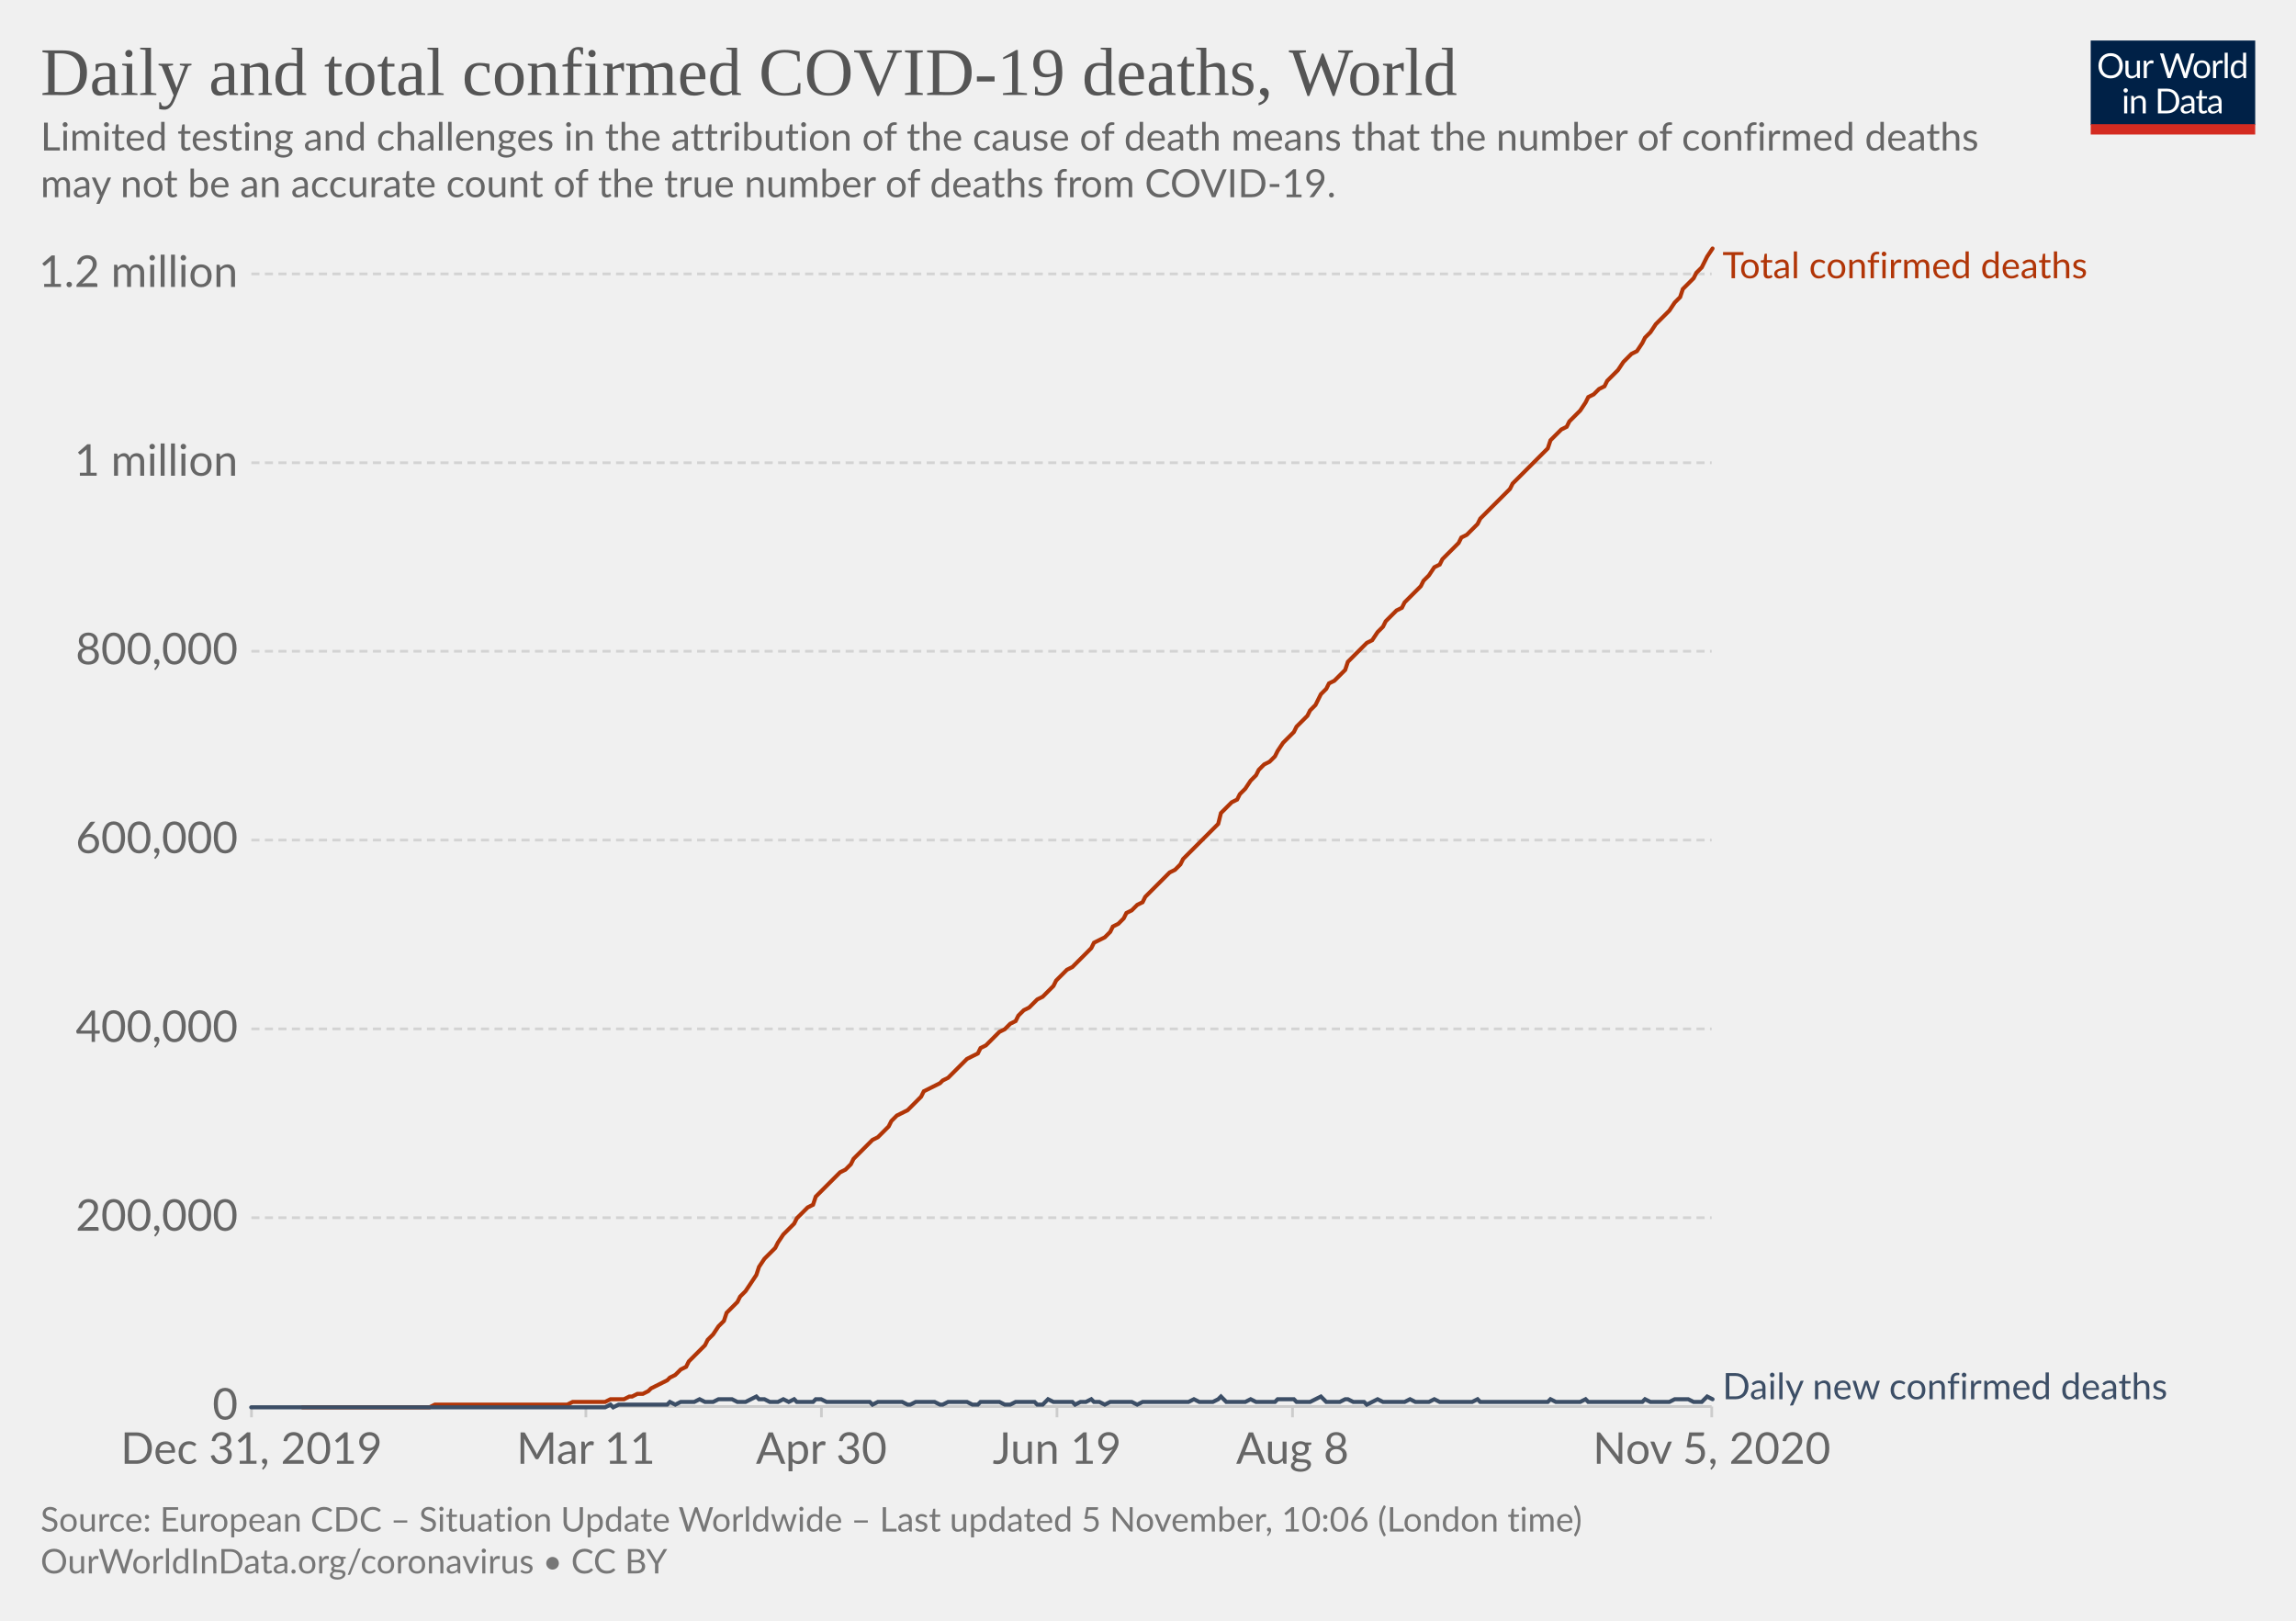
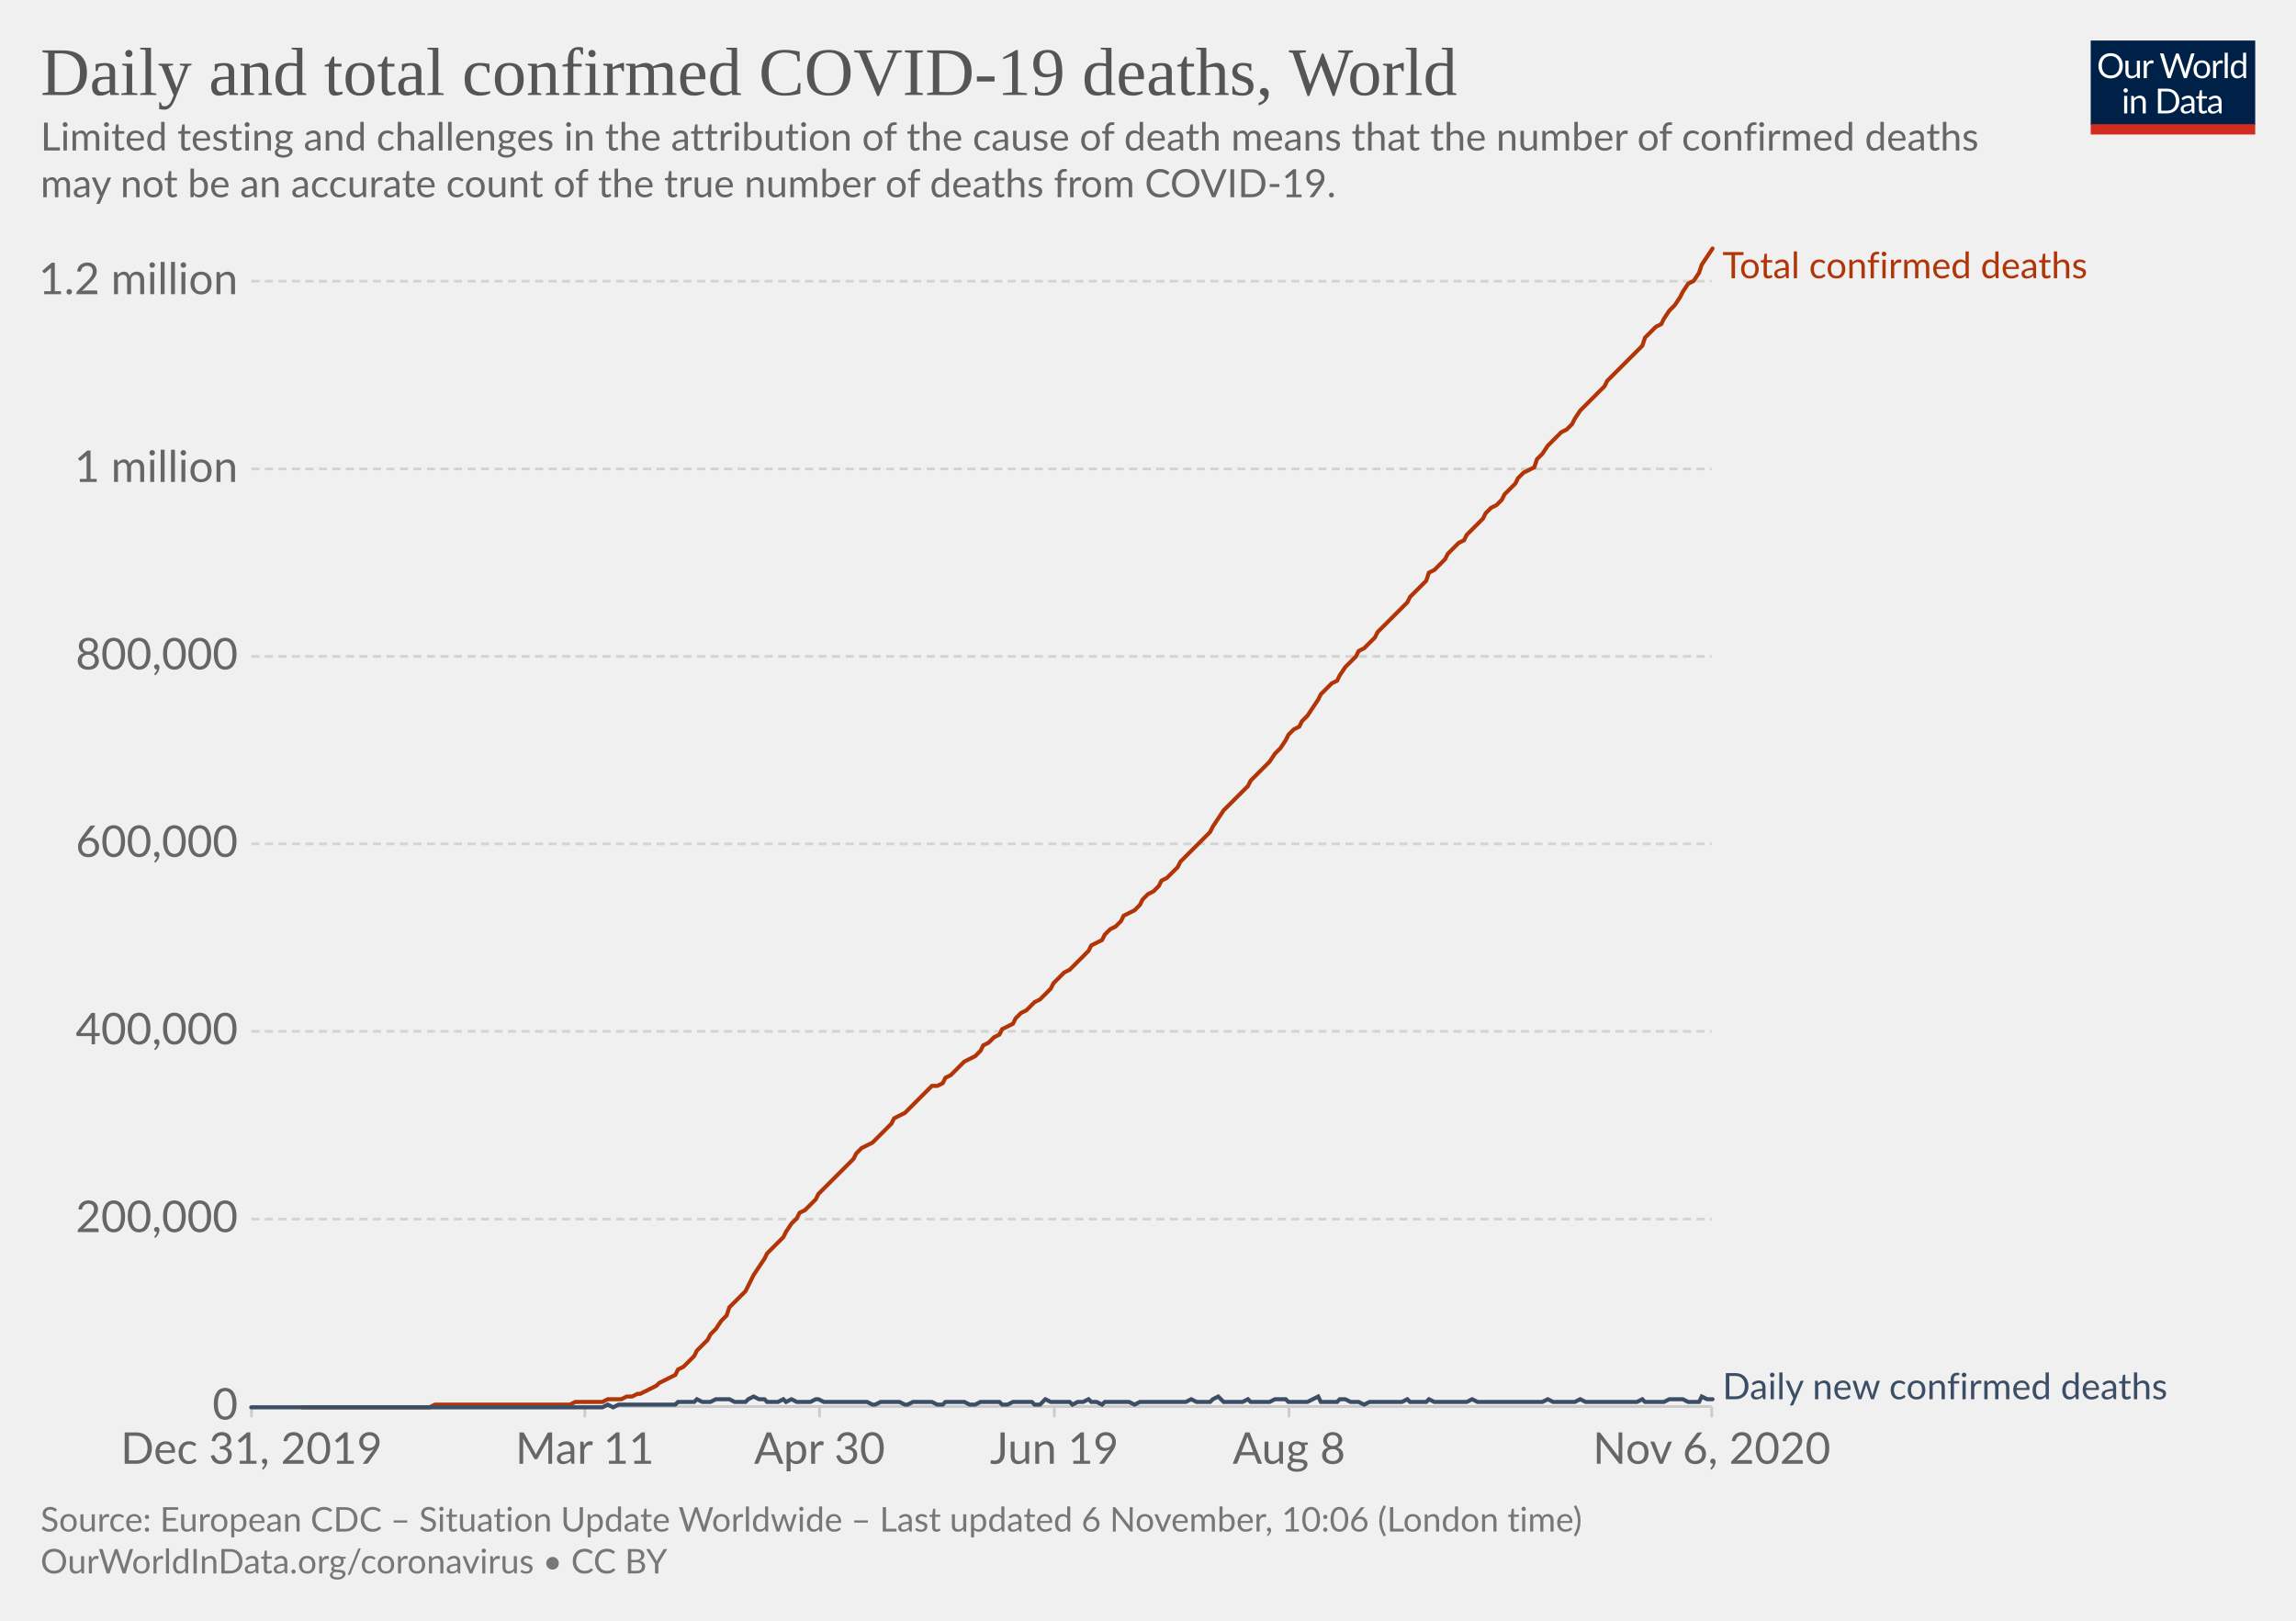
<svg xmlns="http://www.w3.org/2000/svg" version="1.1" style="background-color:#fff;-webkit-font-smoothing:antialiased" width="850" height="600" viewBox="0 0 850 600" font-family="Lato,'Helvetica Neue',Helvetica,Arial,sans-serif" font-size="18" text-rendering="optimizeLegibility">
  <g class="HeaderView">
    <g transform="matrix(.29 0 0 .29 774 15)">
      <svg width="210" height="120" viewBox="0 0 210 120" fill="none">
        <g clip-path="url(#clip0)">
          <path d="M0 0h210v107.89H0V0z" fill="#002147" />
          <path d="M40.98 32.25c0 2.36-.38 4.53-1.12 6.51a14.26 14.26 0 01-8.1 8.4c-1.9.78-4.02 1.17-6.34 1.17a16.6 16.6 0 01-6.33-1.17 14.31 14.31 0 01-8.08-8.4 18.29 18.29 0 01-1.12-6.51c0-2.36.38-4.53 1.12-6.5a14.32 14.32 0 018.07-8.44c1.92-.8 4.03-1.19 6.34-1.19 2.32 0 4.43.4 6.34 1.19 1.92.8 3.56 1.9 4.93 3.34a14.87 14.87 0 013.17 5.1 18.1 18.1 0 011.12 6.5zm-4.38 0c0-1.94-.26-3.68-.8-5.22a10.91 10.91 0 00-2.24-3.89 9.68 9.68 0 00-3.52-2.46 11.95 11.95 0 00-4.62-.86c-1.68 0-3.21.28-4.6.86a9.88 9.88 0 00-3.54 2.46 10.91 10.91 0 00-2.24 3.9c-.53 1.53-.8 3.27-.8 5.2 0 1.94.27 3.68.8 5.22a11.17 11.17 0 002.24 3.9 10.01 10.01 0 003.55 2.44c1.38.56 2.9.83 4.6.83 1.7 0 3.24-.27 4.61-.83a9.8 9.8 0 003.52-2.44 11.17 11.17 0 002.25-3.9c.53-1.54.8-3.28.8-5.21zm26.22-6.54V48H60.5c-.56 0-.9-.27-1.05-.81l-.31-2.4a12.45 12.45 0 01-3.26 2.6c-1.2.64-2.58.96-4.13.96-1.22 0-2.3-.2-3.24-.6a6.52 6.52 0 01-2.33-1.7 7.37 7.37 0 01-1.43-2.67c-.3-1.04-.46-2.2-.46-3.45V25.7h3.91v14.22c0 1.68.38 2.99 1.15 3.91.77.93 1.96 1.39 3.54 1.39 1.16 0 2.24-.27 3.23-.82a10.42 10.42 0 002.8-2.28V25.7h3.91zm8.61 4.47a9.94 9.94 0 012.6-3.56 5.64 5.64 0 013.76-1.3c.47 0 .92.05 1.34.15.44.1.83.27 1.17.49l-.3 2.92c-.09.37-.3.55-.66.55-.2 0-.5-.04-.9-.13a6.21 6.21 0 00-3.24.18c-.54.2-1.03.5-1.47.92-.42.4-.81.9-1.17 1.5-.33.58-.64 1.26-.92 2.02V48H67.7V25.71h2.25c.42 0 .72.08.88.25.16.16.27.44.33.83l.26 3.39zm61.16-13.7L122.75 48h-3.82l-7.99-24.05a21.95 21.95 0 01-.42-1.58 38.36 38.36 0 01-.44 1.58L102.05 48h-3.83L88.4 16.47h3.54c.38 0 .7.1.95.29.26.2.43.43.5.73l6.52 21.9c.1.4.2.83.28 1.28.1.46.2.94.29 1.46l.3-1.46c.12-.47.25-.9.38-1.27l7.41-21.91c.1-.25.26-.48.51-.69.27-.22.58-.33.95-.33h1.23c.38 0 .69.1.92.29.24.2.41.43.53.73l7.4 21.9a28.4 28.4 0 01.68 2.62 29.52 29.52 0 01.52-2.61l6.54-21.91c.07-.27.23-.5.48-.7.27-.21.58-.32.95-.32h3.32zm9.35 8.88c1.63 0 3.1.27 4.4.82a9.43 9.43 0 015.46 5.94c.5 1.4.74 2.98.74 4.73 0 1.76-.25 3.34-.74 4.75a9.43 9.43 0 01-5.46 5.92c-1.3.52-2.77.79-4.4.79-1.64 0-3.12-.27-4.44-.8a9.42 9.42 0 01-3.35-2.3c-.92-1-1.63-2.2-2.13-3.61-.49-1.41-.73-3-.73-4.75s.24-3.33.73-4.73c.5-1.43 1.2-2.64 2.13-3.63a9.4 9.4 0 013.35-2.31c1.32-.55 2.8-.82 4.44-.82zm0 19.89c2.2 0 3.84-.73 4.93-2.2 1.08-1.48 1.63-3.54 1.63-6.18 0-2.66-.55-4.72-1.63-6.2-1.09-1.49-2.73-2.23-4.93-2.23-1.12 0-2.09.2-2.93.57a5.7 5.7 0 00-2.06 1.65 7.5 7.5 0 00-1.24 2.67c-.26 1.04-.4 2.22-.4 3.54 0 2.64.55 4.7 1.64 6.18 1.1 1.47 2.76 2.2 4.99 2.2zm17.97-15.07a9.94 9.94 0 012.6-3.56 5.64 5.64 0 013.76-1.3c.47 0 .91.05 1.34.15.44.1.83.27 1.16.49l-.28 2.92c-.09.37-.31.55-.66.55-.2 0-.5-.04-.9-.13a6.2 6.2 0 00-3.24.18c-.54.2-1.03.5-1.47.92-.43.4-.82.9-1.17 1.5a13.1 13.1 0 00-.92 2.02V48h-3.94V25.71h2.24c.43 0 .72.08.88.25.17.16.28.44.33.83l.27 3.39zm15.04-14.59V48h-3.92V15.6h3.92zm19.55 15.43a6.22 6.22 0 00-2.38-2.05 6.7 6.7 0 00-2.86-.6c-2.07 0-3.66.75-4.77 2.23-1.12 1.48-1.68 3.6-1.68 6.33 0 1.46.13 2.7.38 3.74a7.29 7.29 0 001.1 2.56 4.35 4.35 0 001.78 1.45c.7.3 1.5.46 2.4.46 1.29 0 2.41-.3 3.36-.88a9.6 9.6 0 002.67-2.49V31.02zm3.91-15.43V48h-2.33c-.56 0-.9-.27-1.06-.81l-.35-2.71a12.13 12.13 0 01-3.25 2.77 8.28 8.28 0 01-4.23 1.06 7.31 7.31 0 01-6.14-2.9c-.73-.96-1.3-2.15-1.69-3.57a18.35 18.35 0 01.07-9.48 11.29 11.29 0 011.89-3.7 8.7 8.7 0 017.06-3.34 7.96 7.96 0 016.12 2.62V15.59h3.91zM46.61 70.71V93H42.7V70.71h3.91zm.84-7c0 .39-.08.75-.24 1.09a2.81 2.81 0 01-1.52 1.47 2.67 2.67 0 01-2.16 0 2.9 2.9 0 01-1.45-1.47 2.67 2.67 0 010-2.16c.15-.35.35-.65.6-.9.25-.27.53-.47.85-.62a2.67 2.67 0 012.16 0c.35.15.65.35.9.62.27.25.47.55.62.9.16.34.24.7.24 1.08zm7.97 10.24c.49-.54 1-1.04 1.54-1.48a9.85 9.85 0 013.66-1.84 8.96 8.96 0 015.43.35c.94.4 1.72.97 2.33 1.71a7.36 7.36 0 011.43 2.67c.32 1.04.49 2.19.49 3.45V93h-3.94V78.81c0-1.69-.4-3-1.17-3.92-.76-.93-1.93-1.4-3.5-1.4a6.6 6.6 0 00-3.25.83c-1 .56-1.92 1.31-2.77 2.27V93h-3.94V70.71h2.35c.56 0 .9.28 1.04.82l.3 2.42zm57.7 3.3c0 2.36-.37 4.5-1.11 6.44a14.3 14.3 0 01-3.17 4.98 14.1 14.1 0 01-4.93 3.2c-1.9.76-4.02 1.13-6.33 1.13H85.8V61.47h11.77c2.31 0 4.42.39 6.33 1.15a13.8 13.8 0 018.1 8.18 17.75 17.75 0 011.12 6.45zm-4.37 0c0-1.94-.26-3.67-.8-5.2a10.94 10.94 0 00-2.23-3.87 9.57 9.57 0 00-3.53-2.42 12.23 12.23 0 00-4.61-.83h-7.5v24.62h7.5c1.7 0 3.24-.28 4.61-.84a9.7 9.7 0 003.53-2.4 10.94 10.94 0 002.24-3.87c.53-1.53.8-3.26.8-5.2zm19.8 5.72c-1.8.06-3.34.2-4.62.44-1.26.22-2.3.51-3.1.88-.8.36-1.37.8-1.74 1.3-.35.5-.53 1.05-.53 1.67 0 .58.1 1.1.3 1.52a3 3 0 00.76 1.05c.34.27.73.46 1.17.6.45.11.94.17 1.45.17a7.28 7.28 0 003.5-.81 11.95 11.95 0 002.82-2.2v-4.62zm-12.65-9.11a12.73 12.73 0 013.98-2.66c1.43-.59 3-.88 4.73-.88 1.25 0 2.36.2 3.33.61a6.81 6.81 0 013.94 4.38c.33 1.04.5 2.19.5 3.43V93h-1.74a1.8 1.8 0 01-.88-.18c-.2-.13-.36-.38-.48-.74l-.44-2.12c-.59.55-1.16 1.03-1.72 1.46a9.48 9.48 0 01-3.74 1.7c-.69.15-1.46.23-2.3.23-.87 0-1.69-.12-2.45-.35a5.34 5.34 0 01-3.34-2.93 6.64 6.64 0 01-.49-2.64c0-.88.25-1.72.73-2.53a6.33 6.33 0 012.35-2.17c1.09-.63 2.5-1.15 4.25-1.54 1.75-.41 3.89-.65 6.42-.7v-1.75c0-1.73-.37-3.03-1.12-3.91-.75-.9-1.84-1.34-3.28-1.34-.97 0-1.78.12-2.44.37-.64.23-1.2.5-1.7.81l-1.23.82c-.33.23-.67.35-1 .35-.27 0-.5-.07-.69-.2a2.1 2.1 0 01-.48-.53l-.7-1.25zm27.67 19.5c-1.76 0-3.12-.5-4.07-1.48-.94-.98-1.41-2.4-1.41-4.25V74h-2.68a.9.9 0 01-.6-.2c-.16-.14-.24-.36-.24-.66v-1.56l3.65-.46.9-6.89a.9.9 0 01.29-.52.88.88 0 01.62-.22H142v7.67h6.44V74H142v13.38c0 .94.22 1.63.68 2.09.45.45 1.04.68 1.76.68a3.21 3.21 0 001.85-.53l.55-.35c.16-.12.3-.18.41-.18.2 0 .4.13.55.38l1.15 1.87a7.45 7.45 0 01-2.44 1.5c-.96.35-1.94.52-2.95.52zm19.68-10.4c-1.8.07-3.34.21-4.62.45-1.26.22-2.3.51-3.1.88-.8.36-1.37.8-1.74 1.3-.35.5-.53 1.05-.53 1.67 0 .58.1 1.1.3 1.52.18.42.44.77.76 1.05.34.27.73.46 1.17.6.45.11.94.17 1.45.17a7.3 7.3 0 003.5-.81 12.04 12.04 0 002.82-2.2v-4.62zm-12.65-9.1a12.72 12.72 0 013.99-2.66c1.42-.59 3-.88 4.72-.88 1.25 0 2.36.2 3.33.61a6.81 6.81 0 013.94 4.38c.33 1.04.5 2.19.5 3.43V93h-1.74a1.8 1.8 0 01-.88-.18c-.2-.13-.36-.38-.48-.74l-.44-2.12c-.59.55-1.16 1.03-1.72 1.46a9.48 9.48 0 01-3.74 1.7c-.69.15-1.46.23-2.3.23-.87 0-1.69-.12-2.45-.35a5.33 5.33 0 01-3.34-2.93 6.62 6.62 0 01-.49-2.64c0-.88.25-1.72.73-2.53a6.33 6.33 0 012.35-2.17c1.09-.63 2.5-1.15 4.25-1.54a31.2 31.2 0 016.42-.7v-1.75c0-1.73-.37-3.03-1.12-3.91-.75-.9-1.84-1.34-3.28-1.34-.97 0-1.78.12-2.44.37-.64.23-1.2.5-1.7.81-.46.3-.87.57-1.22.82-.34.23-.68.35-1.02.35-.26 0-.49-.07-.68-.2a1.88 1.88 0 01-.48-.53l-.7-1.25z" fill="#fff" />
          <path fill="#D42B21" d="M0 106.79h210V120H0z" />
        </g>
        <defs>
          <clipPath id="clip0">
            <path fill="#fff" d="M0 0h210v120H0z" />
          </clipPath>
        </defs>
      </svg>
    </g>
    <a href="https://ourworldindata.org/grapher/total-daily-covid-deaths?time=2019-12-31..latest" target="_blank" rel="noopener" font-family="&quot;Playfair Display&quot;,Georgia,&quot;Times New Roman&quot;,serif">
      <text font-size="25.2" x="15" y="35.2" fill="#555">
        <tspan x="15" y="35.16">Daily and total confirmed COVID-19 deaths, World</tspan>
      </text>
    </a>
    <text font-size="14.4" x="15" y="55.7" fill="#666">
      <tspan x="15" y="55.72">Limited testing and challenges in the attribution of the cause of death means that the number of confirmed deaths</tspan>
      <tspan x="15" y="73">may not be an accurate count of the true number of deaths from COVID-19.</tspan>
    </text>
  </g>
  <g class="LineChart">
    <defs>
      <clipPath id="a">
        <path d="M83.06 0h830v899.4h-830z" />
      </clipPath>
    </defs>
    <g class="DualAxisView">
      <g class="HorizontalAxis">
-         <path stroke="#ccc" d="M93.1 520.7v4M216.9 520.7v4M304.1 520.7v4M391.3 520.7v4M478.5 520.7v4M633.7 520.7v4" />
+         <path stroke="#ccc" d="M93.1 520.7v4M216.5 520.7v4M303.4 520.7v4M390.3 520.7v4M477.2 520.7v4M633.7 520.7v4" />
        <text x="93.1" y="541.9" fill="#666" text-anchor="middle" font-size="16.2">Dec 31, 2019</text>
-         <text x="216.9" y="541.9" fill="#666" text-anchor="middle" font-size="16.2">Mar 11</text>
-         <text x="304.1" y="541.9" fill="#666" text-anchor="middle" font-size="16.2">Apr 30</text>
-         <text x="391.3" y="541.9" fill="#666" text-anchor="middle" font-size="16.2">Jun 19</text>
-         <text x="478.5" y="541.9" fill="#666" text-anchor="middle" font-size="16.2">Aug 8</text>
-         <text x="633.7" y="541.9" fill="#666" text-anchor="middle" font-size="16.2">Nov 5, 2020</text>
+         <text x="216.5" y="541.9" fill="#666" text-anchor="middle" font-size="16.2">Mar 11</text>
+         <text x="303.4" y="541.9" fill="#666" text-anchor="middle" font-size="16.2">Apr 30</text>
+         <text x="390.3" y="541.9" fill="#666" text-anchor="middle" font-size="16.2">Jun 19</text>
+         <text x="477.2" y="541.9" fill="#666" text-anchor="middle" font-size="16.2">Aug 8</text>
+         <text x="633.7" y="541.9" fill="#666" text-anchor="middle" font-size="16.2">Nov 6, 2020</text>
      </g>
      <g class="VerticalAxis" fill="#666" dominant-baseline="middle" text-anchor="end" font-size="16.2">
        <text x="88.06" y="520.7">0</text>
-         <text x="88.06" y="450.8">200,000</text>
-         <text x="88.06" y="380.9">400,000</text>
-         <text x="88.06" y="311">600,000</text>
-         <text x="88.06" y="241.1">800,000</text>
-         <text x="88.06" y="171.3">1 million</text>
-         <text x="88.06" y="101.4">1.2 million</text>
+         <text x="88.06" y="451.3">200,000</text>
+         <text x="88.06" y="381.8">400,000</text>
+         <text x="88.06" y="312.4">600,000</text>
+         <text x="88.06" y="243">800,000</text>
+         <text x="88.06" y="173.6">1 million</text>
+         <text x="88.06" y="104.1">1.2 million</text>
      </g>
      <g class="AxisGridLines horizontalLines">
        <path stroke="#ccc" d="M93.06 520.7h540.62" />
-         <path stroke="#d3d3d3" stroke-dasharray="3,2" d="M93.06 450.8h540.62M93.06 380.9h540.62M93.06 311h540.62M93.06 241.1h540.62M93.06 171.3h540.62M93.06 101.4h540.62" />
+         <path stroke="#d3d3d3" stroke-dasharray="3,2" d="M93.06 451.3h540.62M93.06 381.8h540.62M93.06 312.4h540.62M93.06 243h540.62M93.06 173.6h540.62M93.06 104.1h540.62" />
      </g>
    </g>
    <g clip-path="url(#a)">
      <g class="LineLabels" cursor="default">
        <g class="legendMark">
          <text font-size="13.5" x="637.7" y="103" fill="#B13507">
            <tspan x="637.68" y="103">Total confirmed deaths</tspan>
          </text>
        </g>
        <g class="legendMark">
          <text font-size="13.5" x="637.7" y="518" fill="#3C4E66">
            <tspan x="637.68" y="518">Daily new confirmed deaths</tspan>
          </text>
        </g>
      </g>
      <g class="Lines">
        <g class="key-World_0">
-           <path stroke="#B13507" stroke-linecap="round" d="M112 521h47l2-1h49l2-1h12l2-1h5l2-1h1l2-1h2l2-1 1-1 2-1 2-1 2-1 1-1 2-1 2-2 2-1 1-2 2-2 2-2 2-2 1-2 2-2 2-3 2-2 1-3 2-2 2-2 1-2 2-2 2-3 2-3 1-3 2-3 2-2 2-2 1-2 2-3 2-2 2-2 1-2 2-2 2-2 2-1 1-3 2-2 2-2 2-2 1-1 2-2 2-1 2-2 1-2 2-2 2-2 2-2 1-1 2-1 2-2 2-2 1-2 2-2 2-1 2-1 1-1 2-2 2-2 1-2 2-1 2-1 2-1 1-1 2-1 2-2 2-2 1-1 2-2 2-1 2-1 1-2 2-1 2-2 2-2 1-1 2-1 2-2 2-1 1-2 2-2 2-1 2-2 1-1 2-1 2-2 2-2 1-2 2-2 2-2 2-1 1-1 2-2 2-2 2-2 1-2 2-1 2-1 2-2 1-2 2-1 2-2 1-2 2-1 2-2 2-1 1-2 2-2 2-2 2-2 1-1 2-2 2-1 2-2 1-2 2-2 2-2 2-2 1-1 2-2 2-2 2-2 1-4 2-2 2-2 2-1 1-2 2-2 2-3 2-2 1-2 2-2 2-1 2-2 1-2 2-3 2-2 2-2 1-2 2-2 2-2 1-2 2-2 2-4 2-2 1-2 2-1 2-2 2-2 1-3 2-2 2-2 2-2 1-1 2-1 2-3 2-2 1-2 2-2 2-2 2-1 1-2 2-2 2-2 2-2 1-2 2-2 2-3 2-1 1-2 2-2 2-2 2-2 1-2 2-1 2-2 2-2 1-2 2-2 2-2 2-2 1-1 2-2 2-2 1-2 2-2 2-2 2-2 1-1 2-2 2-2 2-2 1-3 2-2 2-2 2-1 1-2 2-2 2-2 2-3 1-2 2-1 2-2 2-1 1-2 2-2 2-2 2-3 1-1 2-2 2-1 2-3 1-2 2-2 2-3 2-2 1-1 2-2 2-3 2-2 1-3 2-2 2-2 1-2 2-2 2-4 2-3" fill="none" stroke-width="1.5" />
+           <path stroke="#B13507" stroke-linecap="round" d="M112 521h47l2-1h50l2-1h10l2-1h5l2-1h2l2-1h1l2-1 2-1 2-1 1-1 2-1 2-1 2-1 1-2 2-1 2-2 2-2 1-2 2-2 2-2 1-2 2-2 2-3 2-2 1-3 2-2 2-2 2-2 1-2 2-4 2-3 2-3 1-2 2-2 2-2 2-2 1-2 2-3 2-2 1-2 2-1 2-2 2-2 1-2 2-2 2-2 2-2 1-1 2-2 2-2 2-2 1-2 2-2 2-1 2-1 1-1 2-2 2-2 2-2 1-2 2-1 2-1 1-1 2-2 2-2 2-2 1-1 2-2h2l2-1 1-2 2-1 2-2 2-2 1-1 2-1 2-1 2-2 1-2 2-1 2-2 2-1 1-2 2-1 2-1 1-2 2-2 2-1 2-2 1-1 2-1 2-2 2-2 1-2 2-2 2-2 2-1 1-1 2-2 2-2 2-2 1-2 2-1 2-1 1-2 2-2 2-1 2-2 1-2 2-1 2-1 2-2 1-2 2-2 2-1 2-2 1-2 2-1 2-2 2-2 1-2 2-2 2-2 2-2 1-1 2-2 2-2 1-2 2-3 2-3 2-2 1-1 2-2 2-2 2-2 1-2 2-2 2-2 2-2 1-1 2-3 2-2 2-3 1-2 2-2 2-1 1-2 2-2 2-3 2-3 1-2 2-2 2-2 2-1 1-2 2-3 2-2 2-2 1-2 2-1 2-2 2-2 1-2 2-2 2-2 2-2 1-1 2-2 2-2 1-2 2-2 2-2 2-2 1-3 2-1 2-2 2-2 1-2 2-2 2-2 2-1 1-2 2-2 2-2 2-2 1-2 2-2 2-1 2-2 1-2 2-2 2-2 1-2 2-2 2-1 2-1 1-3 2-2 2-3 2-2 1-1 2-2 2-1 2-2 1-2 2-3 2-2 2-2 1-1 2-2 2-2 1-2 2-2 2-2 2-2 1-1 2-2 2-2 2-2 1-3 2-2 2-2 2-1 1-2 2-3 2-2 2-3 1-2 2-3 2-1 2-3 1-3 2-3 2-3" fill="none" stroke-width="1.5" />
        </g>
        <g class="key-World_1">
-           <path stroke="#3C4E66" stroke-linecap="round" d="M93 521h131l2-1 1 1 2-1h18l1-1 2 1 2-1h5l2-1 2 1h3l2-1h5l2 1h3l2-1 2-1 1 1h2l2 1h3l2-1 2 1 2-1 1 1h6l1-1h2l2 1h16l1 1 2-1h9l2 1h1l2-1h7l2 1h1l2-1h7l2 1h2l1-1h7l2 1h2l2-1h7l1 1h2l2-2 2 1h7l1 1 2-1h2l2-1 1 1h2l2 1 2-1h8l2 1 2-1h17l2-1 2 1h5l2-1 1-1 2 2h7l2-1 2 1h7l1-1h6l1 1h5l2-1 2-1 2 2h5l2-1h1l2 1h4l1 1 2-1 2-1 2 1h8l2-1 2 1h5l2-1 2 1h12l2-1 1 1h25l1-1 2 1h9l2-1 1 1h20l1-1 2 1h7l2-1h5l2 1h3l2-2 2 1" fill="none" stroke-width="1.5" />
+           <path stroke="#3C4E66" stroke-linecap="round" d="M93 521h130l2-1 2 1 2-1h21l1-1h6l1-1 2 1h3l2-1h5l2 1h4l1-1 2-1 2 1h2l1 1h4l2-1 1 1 2-1 2 1h5l2-1h1l2 1h16l2 1h1l2-1h7l2 1h1l2-1h7l2 1h2l1-1h7l2 1h2l2-1h7l1 1h2l2-1h7l1 1h2l2-2 2 1h7l1 1 2-1h2l2-1 1 1h2l2 1 1-1h9l2 1 2-1h17l2-1 2 1h5l1-1 2-1 2 2h7l2-1 1 1h7l2-1h4l1 1h7l2-1 2-1 1 2h6l1-1h2l2 1h3l2 1 2-1h12l2-1 1 1h6l1-1 2 1h12l2-1 2 1h24l2-1 2 1h8l2-1 2 1h19l2-1 1 1h7l2-1h5l2 1h4l1-2 2 1h2" fill="none" stroke-width="1.5" />
        </g>
      </g>
    </g>
  </g>
  <g class="SourcesFooter" fill="#777">
    <g class="clickable" fill="#777">
      <text font-size="12.6" x="15" y="567">
-         <tspan x="15" y="566.98">Source: European CDC – Situation Update Worldwide – Last updated 5 November, 10:06 (London time)</tspan>
+         <tspan x="15" y="566.98">Source: European CDC – Situation Update Worldwide – Last updated 6 November, 10:06 (London time)</tspan>
      </text>
    </g>
    <text font-size="12.6" x="15" y="582.5">
      <tspan x="15" y="582.48">
        <a target="_blank" href="https://ourworldindata.org/coronavirus" fill="#777">OurWorldInData.org/coronavirus</a> • <a class="cclogo" href="http://creativecommons.org/licenses/by/4.0/deed.en_US" target="_blank" fill="#777">CC BY</a>
      </tspan>
    </text>
  </g>
</svg>
